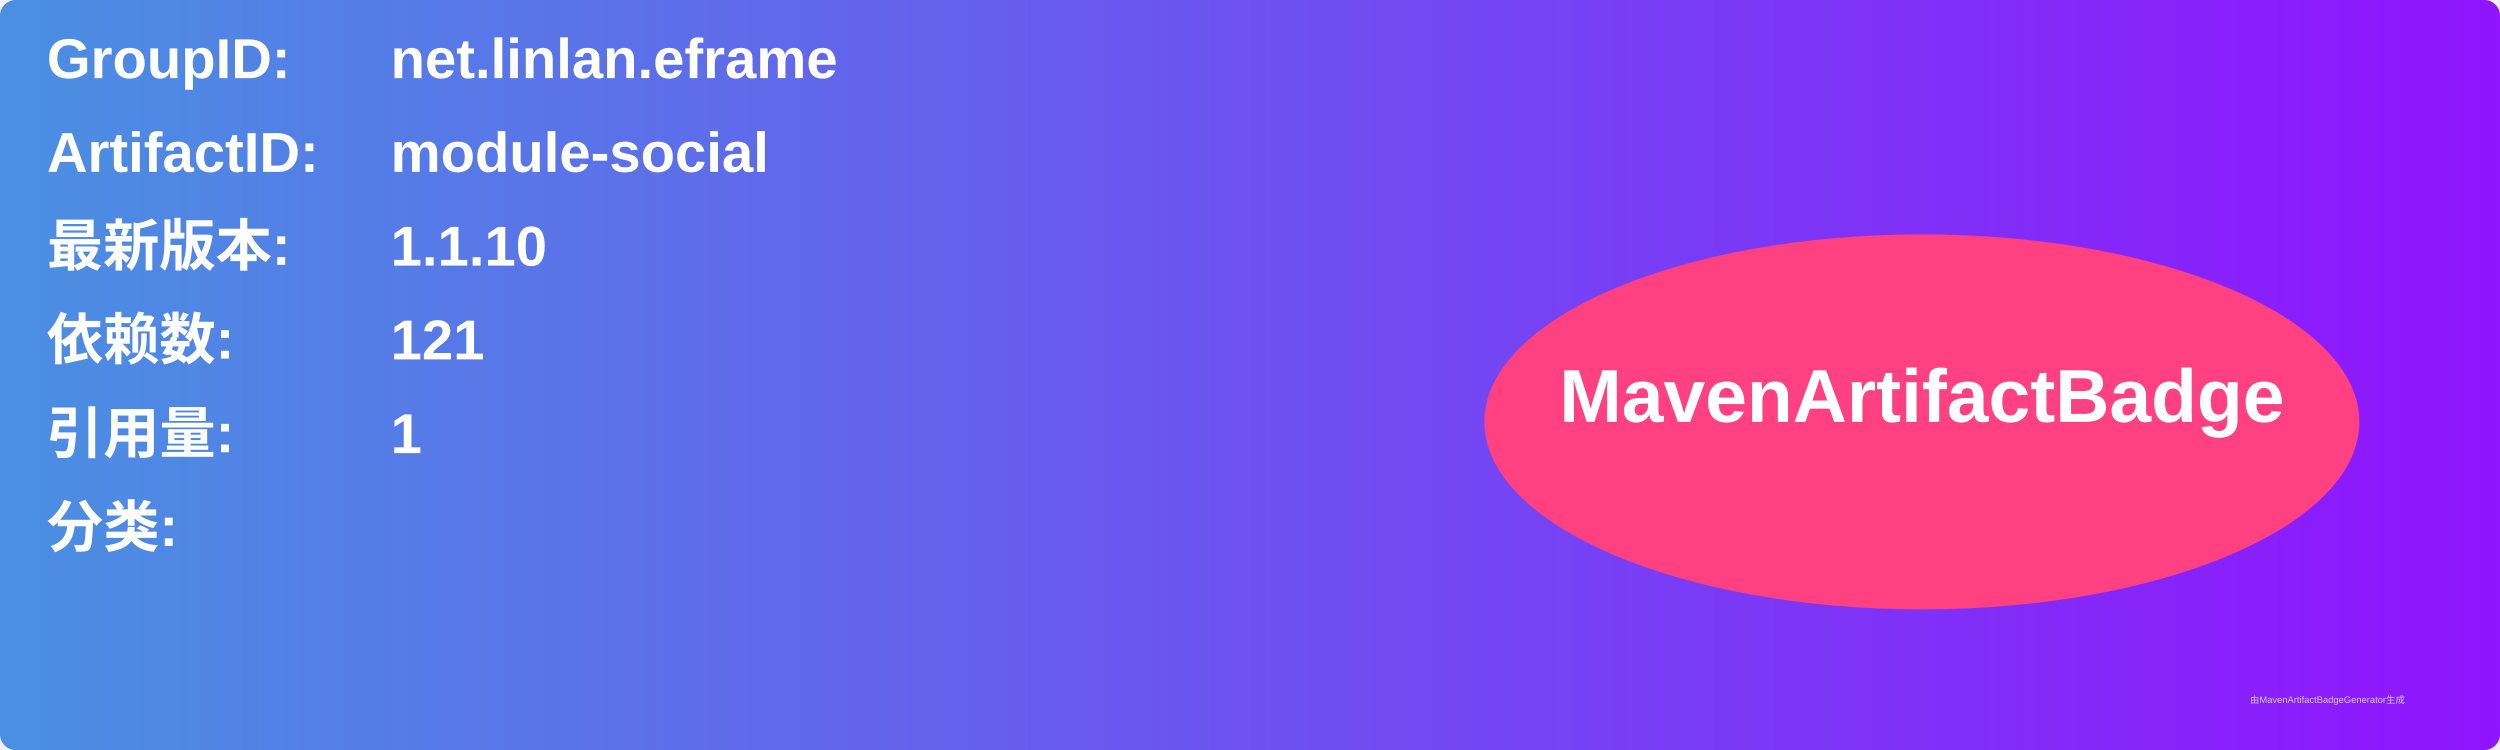
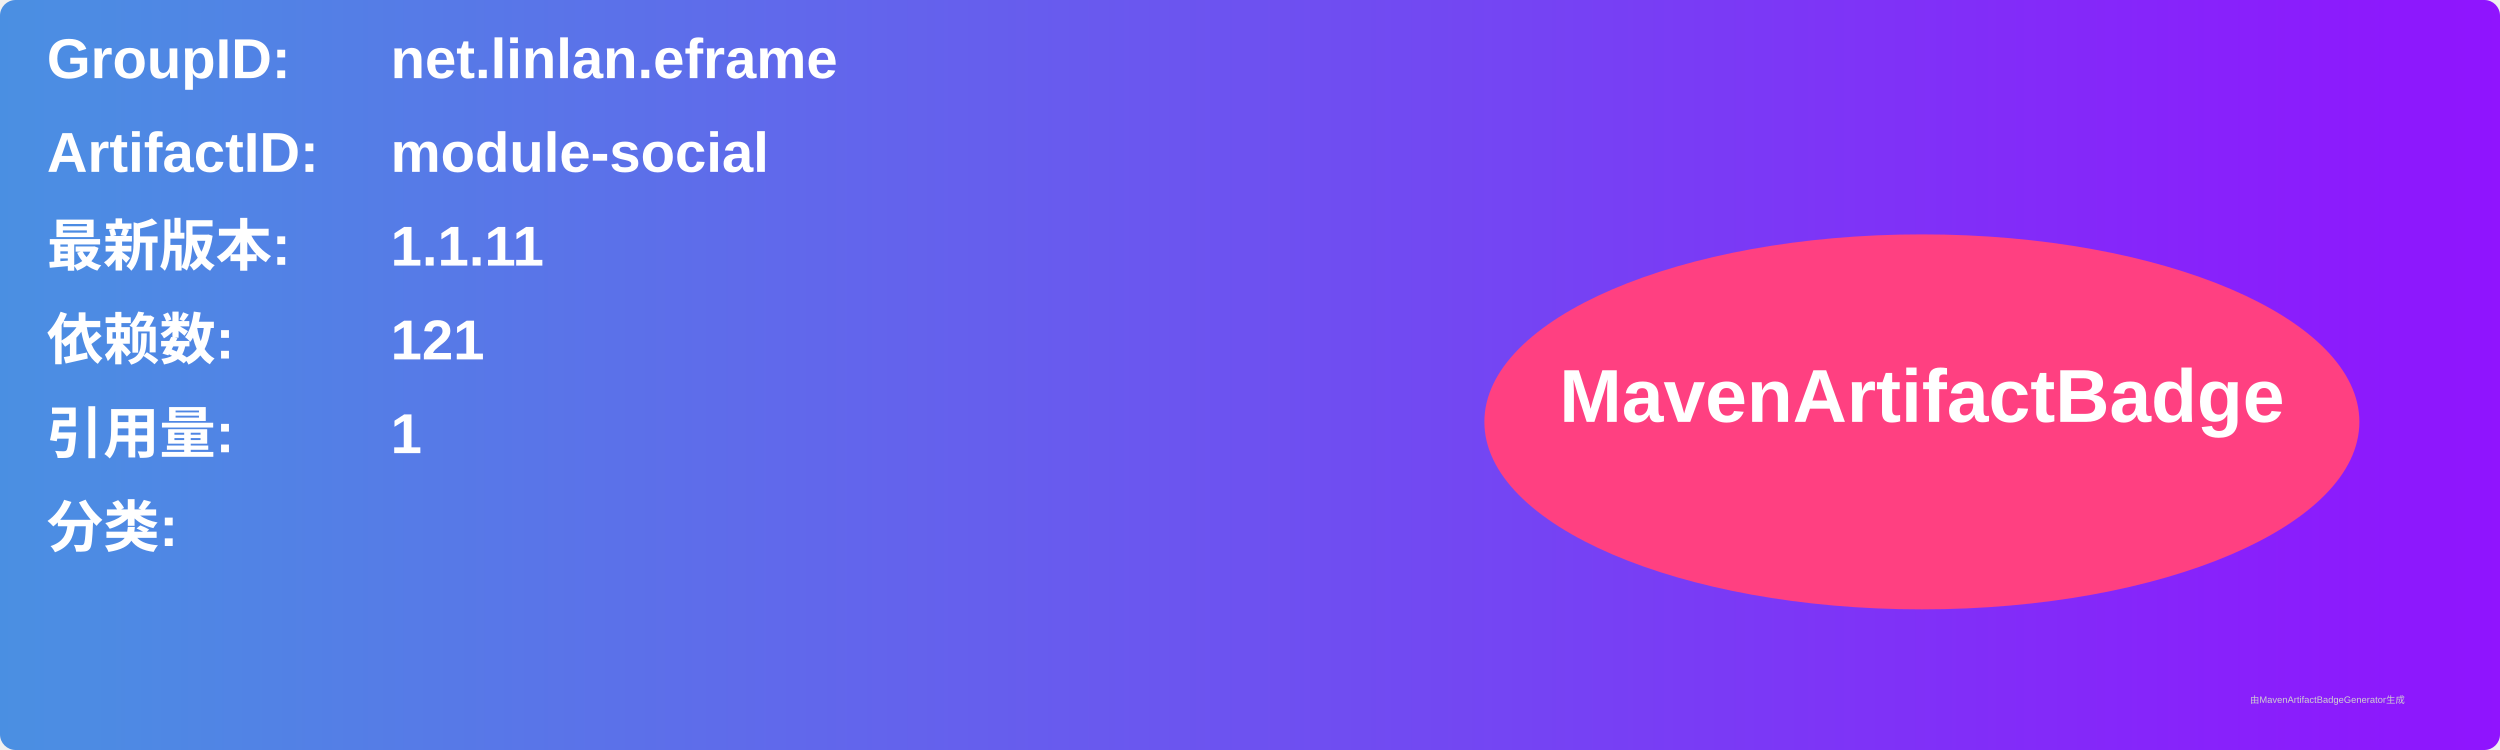
<svg xmlns="http://www.w3.org/2000/svg" width="800" height="240" viewBox="0 0 800 240">
  <linearGradient id="grad" x1="0%" y1="0%" x2="100%" y2="0%">
    <stop offset="0%" stop-color="#4a90e2" />
    <stop offset="100%" stop-color="#9013fe" />
  </linearGradient>
  <rect width="100%" height="100%" rx="5" ry="5" fill="url(#grad)" />
  <g transform="translate(15, 15)">
    <text x="0" y="10" font-family="Arial" font-size="18" fill="white" font-weight="bold" width="260">GroupID:</text>
    <text x="110" y="10" font-family="Arial" font-size="18" fill="white" font-weight="bold" width="460">net.linlan.eframe</text>
    <text x="0" y="40" font-family="Arial" font-size="18" fill="white" font-weight="bold" width="260">ArtifactID:</text>
    <text x="110" y="40" font-family="Arial" font-size="18" fill="white" font-weight="bold" width="460">module-social</text>
    <text x="0" y="70" font-family="Arial" font-size="18" fill="white" font-weight="bold">最新版本:</text>
    <text x="110" y="70" font-family="Arial" font-size="18" fill="white" font-weight="bold">
-       <tspan font-weight="bold">1.1.10</tspan>
+       <tspan font-weight="bold">1.1.11</tspan>
    </text>
    <text x="0" y="100" font-family="Arial" font-size="18" fill="white" font-weight="bold">依赖数: </text>
    <text x="110" y="100" font-family="Arial" font-size="18" fill="white">
      <tspan font-weight="bold">121</tspan>
    </text>
    <text x="0" y="130" font-family="Arial" font-size="18" fill="white" font-weight="bold">引用量: </text>
    <text x="110" y="130" font-family="Arial" font-size="18" fill="white">
      <tspan font-weight="bold">1</tspan>
    </text>
    <text x="0" y="160" font-family="Arial" font-size="18" fill="white" font-weight="bold">分类:</text>
    <text x="10" y="190" font-family="Arial" font-size="10" fill="white">
      <tspan font-weight="bold" />
    </text>
    <ellipse cx="600" cy="120" rx="140" ry="60" fill="#ff4081" />
    <text x="600" y="120" text-anchor="middle" font-family="Arial" font-size="24" fill="white" font-weight="bold">MavenArtifactBadge</text>
  </g>
  <text x="720" y="225" font-family="Arial" font-size="3" fill="#d0d0d0">由MavenArtifactBadgeGenerator生成</text>
</svg>
